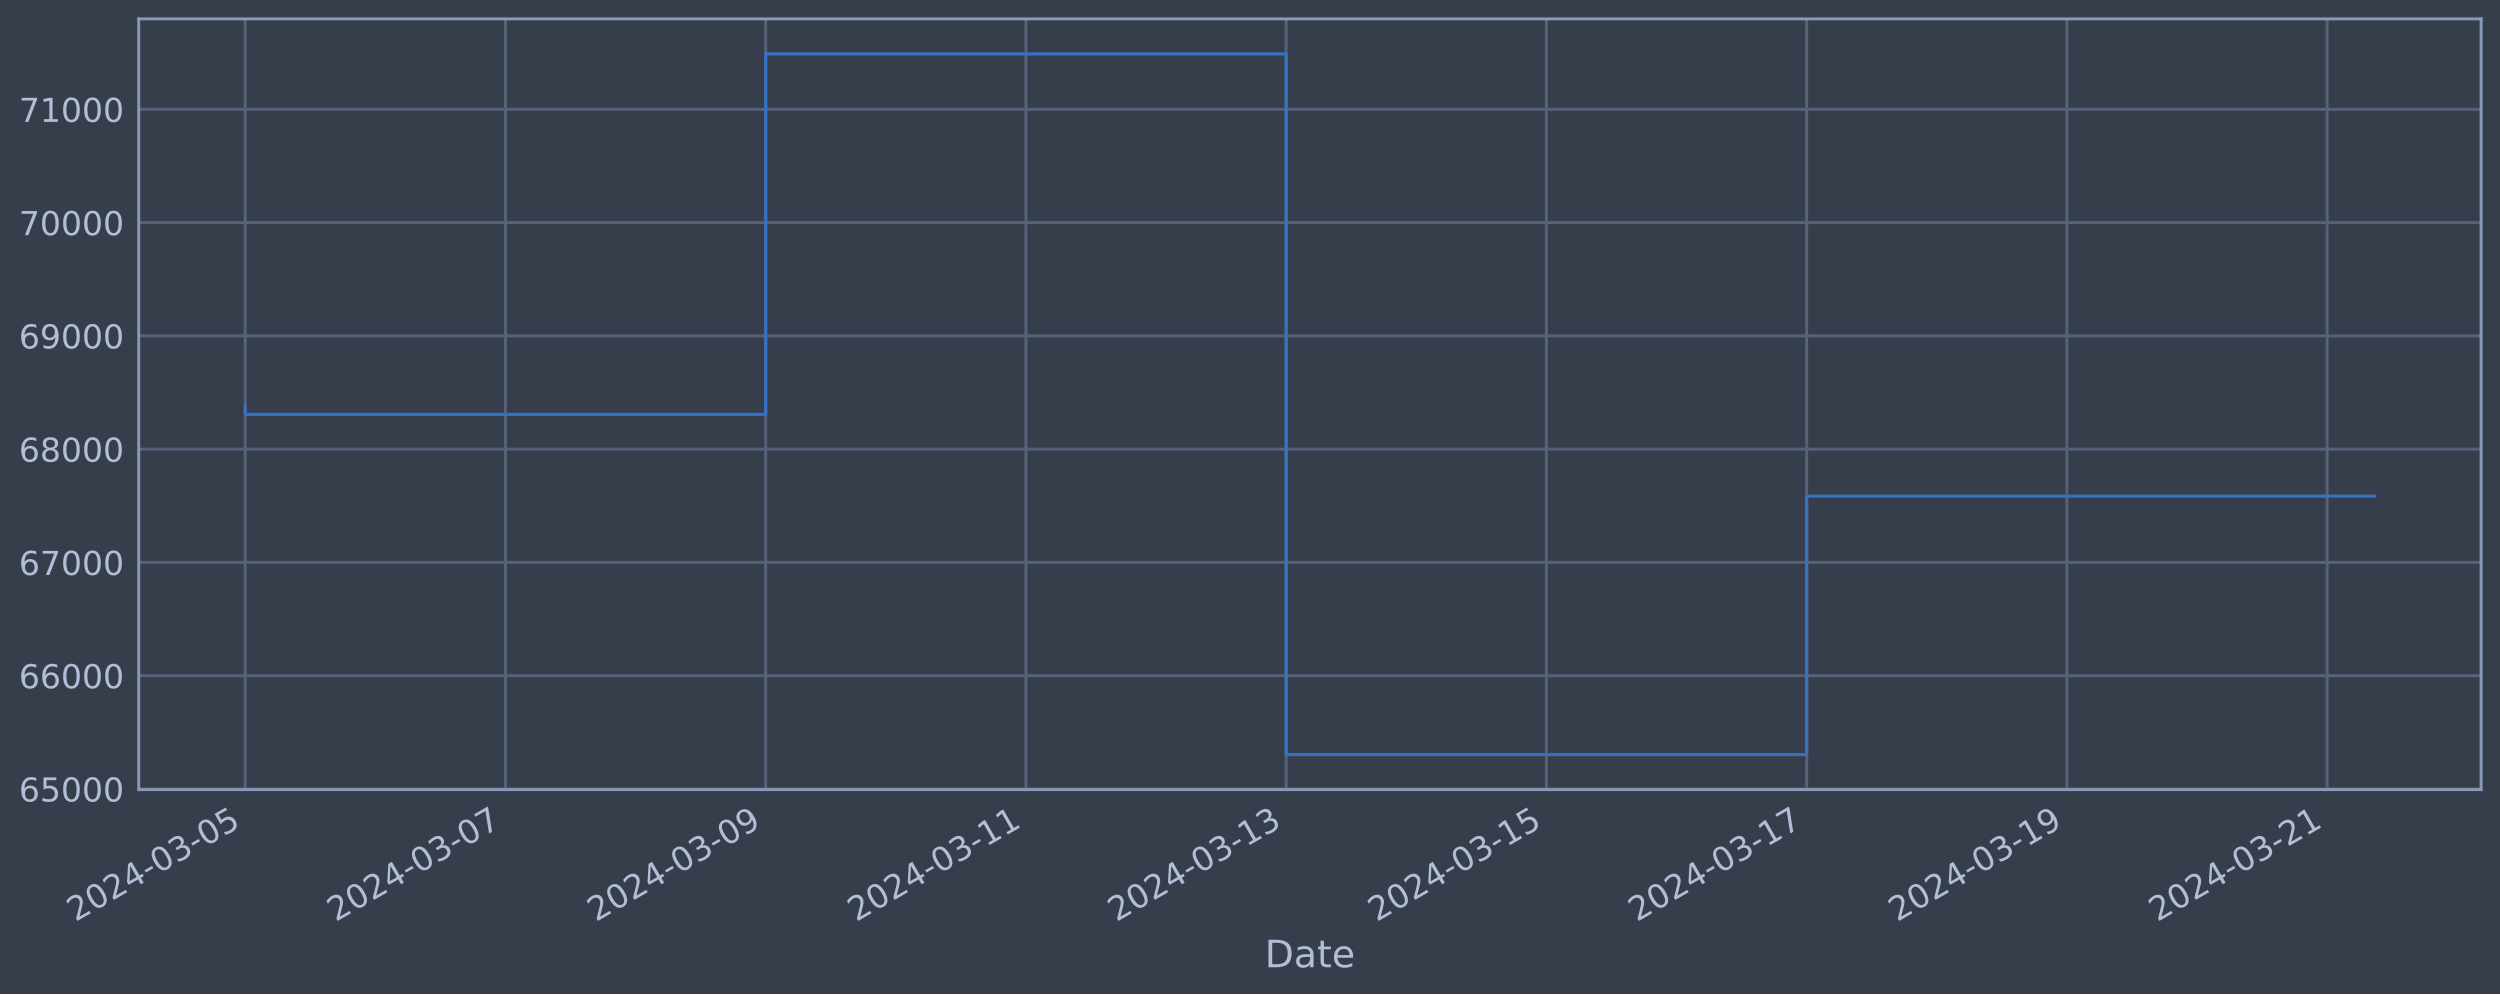
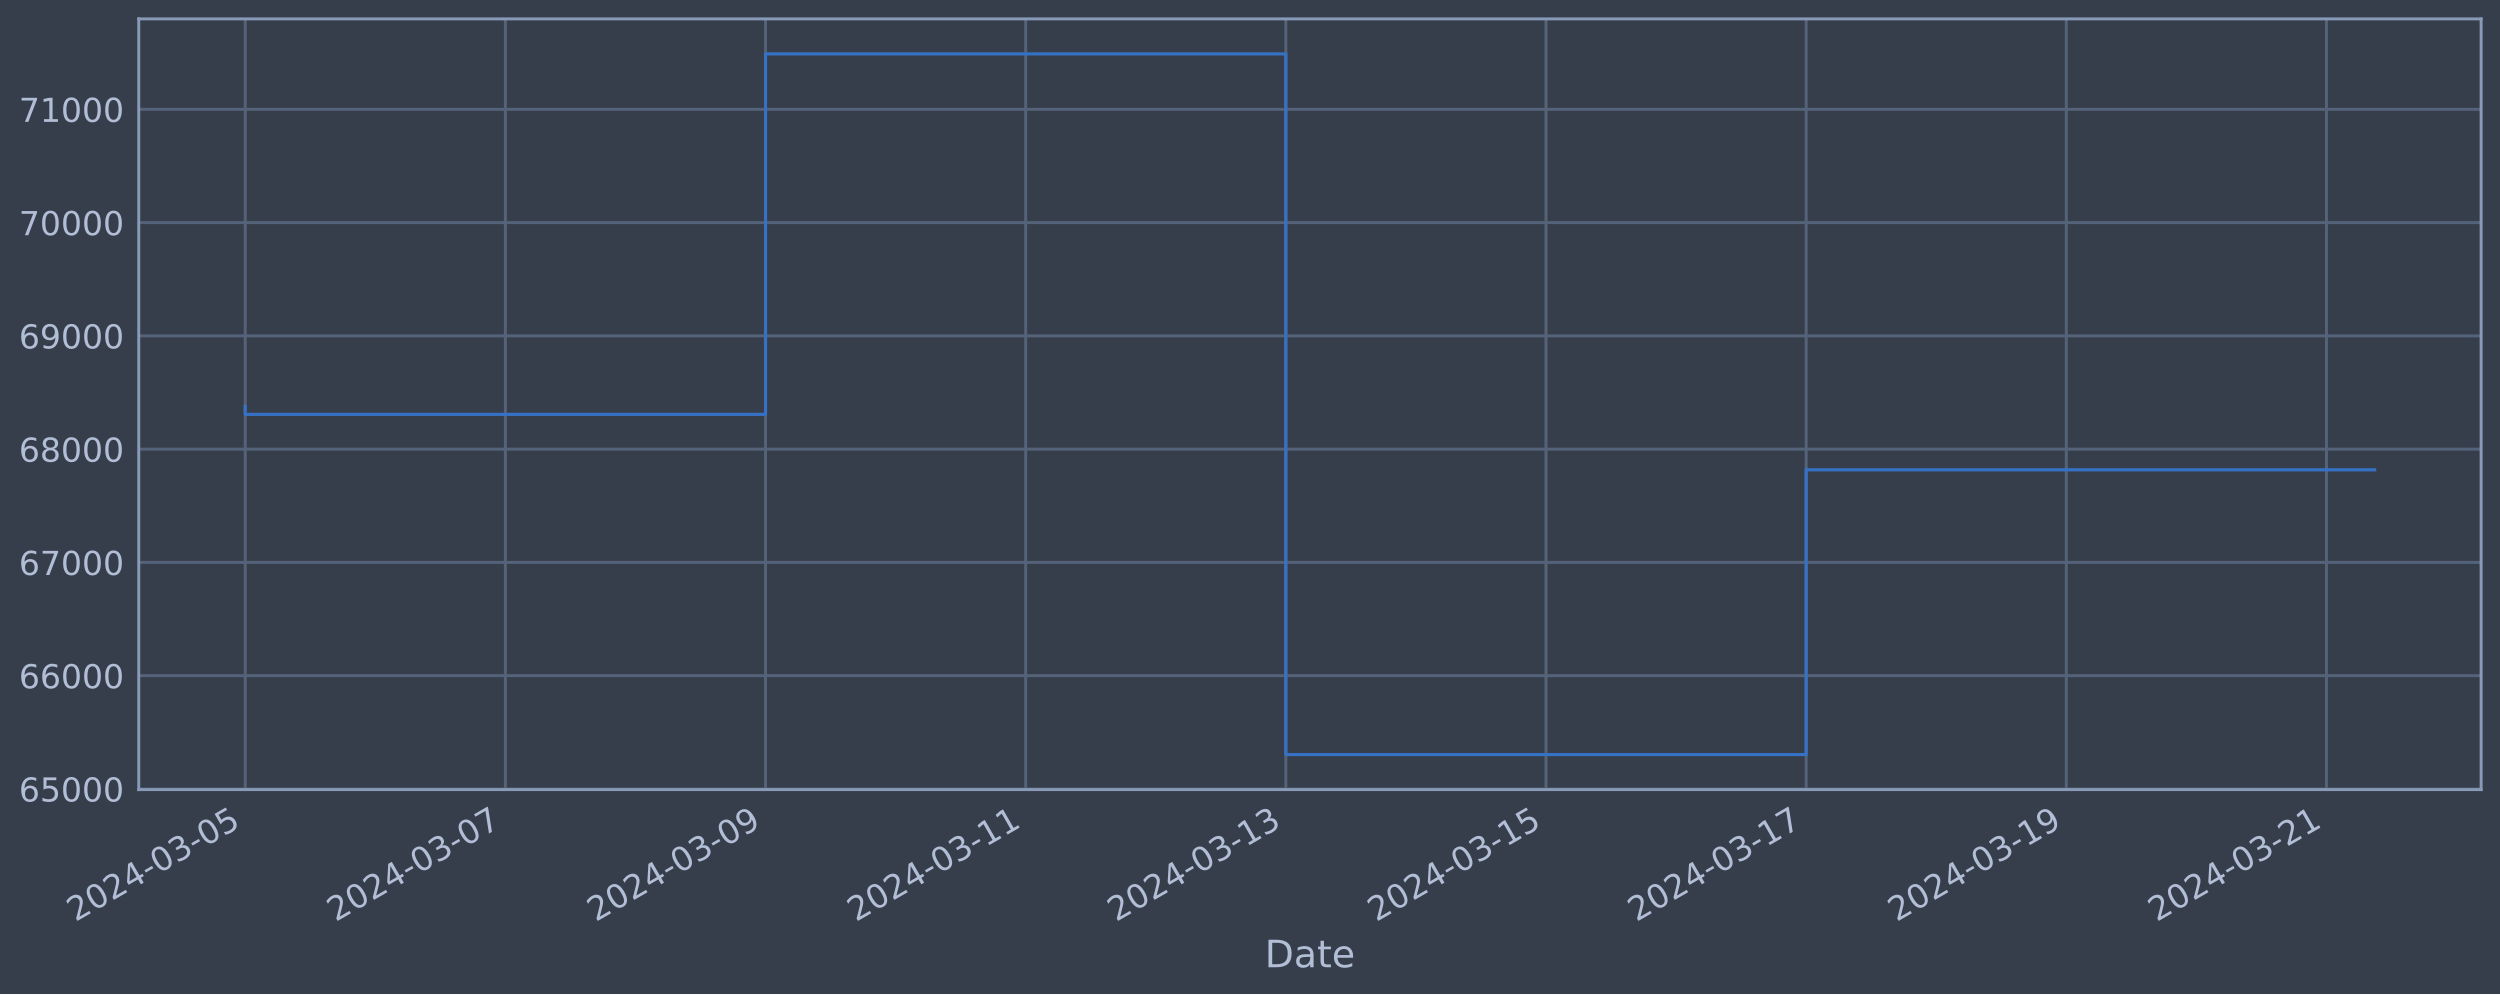
<svg xmlns="http://www.w3.org/2000/svg" xmlns:xlink="http://www.w3.org/1999/xlink" width="952.884pt" height="378.87pt" viewBox="0 0 952.884 378.87" version="1.1">
  <defs>
    <style type="text/css">*{stroke-linejoin: round; stroke-linecap: butt}</style>
  </defs>
  <g id="figure_1">
    <g id="patch_1">
      <path d="M 0 378.87  L 952.884 378.87  L 952.884 0  L 0 0  z " style="fill: #373e4b" />
    </g>
    <g id="axes_1">
      <g id="patch_2">
        <path d="M 52.884 300.96  L 945.684 300.96  L 945.684 7.2  L 52.884 7.2  z " style="fill: #373e4b" />
      </g>
      <g id="matplotlib.axis_1">
        <g id="xtick_1">
          <g id="line2d_1">
-             <path d="M 93.466 300.96  L 93.466 7.2  " clip-path="url(#p1cdb1537fa)" style="fill: none; stroke: #546379; stroke-width: 1.12; stroke-linecap: square" />
+             <path d="M 93.466 300.96  L 93.466 7.2  " clip-path="url(#pd6794b3180)" style="fill: none; stroke: #546379; stroke-width: 1.12; stroke-linecap: square" />
          </g>
          <g id="line2d_2" />
          <g id="text_1">
            <g style="fill: #b1bed6" transform="translate(28.74006 351.4642) rotate(-30) scale(0.126 -0.126)">
              <defs>
                <path id="DejaVuSans-32" d="M 1228 531  L 3431 531  L 3431 0  L 469 0  L 469 531  Q 828 903 1448 1529  Q 2069 2156 2228 2338  Q 2531 2678 2651 2914  Q 2772 3150 2772 3378  Q 2772 3750 2511 3984  Q 2250 4219 1831 4219  Q 1534 4219 1204 4116  Q 875 4013 500 3803  L 500 4441  Q 881 4594 1212 4672  Q 1544 4750 1819 4750  Q 2544 4750 2975 4387  Q 3406 4025 3406 3419  Q 3406 3131 3298 2873  Q 3191 2616 2906 2266  Q 2828 2175 2409 1742  Q 1991 1309 1228 531  z " transform="scale(0.015625)" />
                <path id="DejaVuSans-30" d="M 2034 4250  Q 1547 4250 1301 3770  Q 1056 3291 1056 2328  Q 1056 1369 1301 889  Q 1547 409 2034 409  Q 2525 409 2770 889  Q 3016 1369 3016 2328  Q 3016 3291 2770 3770  Q 2525 4250 2034 4250  z M 2034 4750  Q 2819 4750 3233 4129  Q 3647 3509 3647 2328  Q 3647 1150 3233 529  Q 2819 -91 2034 -91  Q 1250 -91 836 529  Q 422 1150 422 2328  Q 422 3509 836 4129  Q 1250 4750 2034 4750  z " transform="scale(0.015625)" />
                <path id="DejaVuSans-34" d="M 2419 4116  L 825 1625  L 2419 1625  L 2419 4116  z M 2253 4666  L 3047 4666  L 3047 1625  L 3713 1625  L 3713 1100  L 3047 1100  L 3047 0  L 2419 0  L 2419 1100  L 313 1100  L 313 1709  L 2253 4666  z " transform="scale(0.015625)" />
                <path id="DejaVuSans-2d" d="M 313 2009  L 1997 2009  L 1997 1497  L 313 1497  L 313 2009  z " transform="scale(0.015625)" />
                <path id="DejaVuSans-33" d="M 2597 2516  Q 3050 2419 3304 2112  Q 3559 1806 3559 1356  Q 3559 666 3084 287  Q 2609 -91 1734 -91  Q 1441 -91 1130 -33  Q 819 25 488 141  L 488 750  Q 750 597 1062 519  Q 1375 441 1716 441  Q 2309 441 2620 675  Q 2931 909 2931 1356  Q 2931 1769 2642 2001  Q 2353 2234 1838 2234  L 1294 2234  L 1294 2753  L 1863 2753  Q 2328 2753 2575 2939  Q 2822 3125 2822 3475  Q 2822 3834 2567 4026  Q 2313 4219 1838 4219  Q 1578 4219 1281 4162  Q 984 4106 628 3988  L 628 4550  Q 988 4650 1302 4700  Q 1616 4750 1894 4750  Q 2613 4750 3031 4423  Q 3450 4097 3450 3541  Q 3450 3153 3228 2886  Q 3006 2619 2597 2516  z " transform="scale(0.015625)" />
                <path id="DejaVuSans-35" d="M 691 4666  L 3169 4666  L 3169 4134  L 1269 4134  L 1269 2991  Q 1406 3038 1543 3061  Q 1681 3084 1819 3084  Q 2600 3084 3056 2656  Q 3513 2228 3513 1497  Q 3513 744 3044 326  Q 2575 -91 1722 -91  Q 1428 -91 1123 -41  Q 819 9 494 109  L 494 744  Q 775 591 1075 516  Q 1375 441 1709 441  Q 2250 441 2565 725  Q 2881 1009 2881 1497  Q 2881 1984 2565 2268  Q 2250 2553 1709 2553  Q 1456 2553 1204 2497  Q 953 2441 691 2322  L 691 4666  z " transform="scale(0.015625)" />
              </defs>
              <use xlink:href="#DejaVuSans-32" />
              <use xlink:href="#DejaVuSans-30" x="63.623" />
              <use xlink:href="#DejaVuSans-32" x="127.246" />
              <use xlink:href="#DejaVuSans-34" x="190.869" />
              <use xlink:href="#DejaVuSans-2d" x="254.492" />
              <use xlink:href="#DejaVuSans-30" x="290.576" />
              <use xlink:href="#DejaVuSans-33" x="354.199" />
              <use xlink:href="#DejaVuSans-2d" x="417.822" />
              <use xlink:href="#DejaVuSans-30" x="453.906" />
              <use xlink:href="#DejaVuSans-35" x="517.529" />
            </g>
          </g>
        </g>
        <g id="xtick_2">
          <g id="line2d_3">
-             <path d="M 192.657 300.96  L 192.657 7.2  " clip-path="url(#p1cdb1537fa)" style="fill: none; stroke: #546379; stroke-width: 1.12; stroke-linecap: square" />
+             <path d="M 192.625 300.96  L 192.625 7.2  " clip-path="url(#pd6794b3180)" style="fill: none; stroke: #546379; stroke-width: 1.12; stroke-linecap: square" />
          </g>
          <g id="line2d_4" />
          <g id="text_2">
-             <g style="fill: #b1bed6" transform="translate(127.931 351.4642) rotate(-30) scale(0.126 -0.126)">
+             <g style="fill: #b1bed6" transform="translate(127.8995 351.4642) rotate(-30) scale(0.126 -0.126)">
              <defs>
                <path id="DejaVuSans-37" d="M 525 4666  L 3525 4666  L 3525 4397  L 1831 0  L 1172 0  L 2766 4134  L 525 4134  L 525 4666  z " transform="scale(0.015625)" />
              </defs>
              <use xlink:href="#DejaVuSans-32" />
              <use xlink:href="#DejaVuSans-30" x="63.623" />
              <use xlink:href="#DejaVuSans-32" x="127.246" />
              <use xlink:href="#DejaVuSans-34" x="190.869" />
              <use xlink:href="#DejaVuSans-2d" x="254.492" />
              <use xlink:href="#DejaVuSans-30" x="290.576" />
              <use xlink:href="#DejaVuSans-33" x="354.199" />
              <use xlink:href="#DejaVuSans-2d" x="417.822" />
              <use xlink:href="#DejaVuSans-30" x="453.906" />
              <use xlink:href="#DejaVuSans-37" x="517.529" />
            </g>
          </g>
        </g>
        <g id="xtick_3">
          <g id="line2d_5">
-             <path d="M 291.847 300.96  L 291.847 7.2  " clip-path="url(#p1cdb1537fa)" style="fill: none; stroke: #546379; stroke-width: 1.12; stroke-linecap: square" />
+             <path d="M 291.785 300.96  L 291.785 7.2  " clip-path="url(#pd6794b3180)" style="fill: none; stroke: #546379; stroke-width: 1.12; stroke-linecap: square" />
          </g>
          <g id="line2d_6" />
          <g id="text_3">
-             <g style="fill: #b1bed6" transform="translate(227.122 351.4642) rotate(-30) scale(0.126 -0.126)">
+             <g style="fill: #b1bed6" transform="translate(227.059 351.4642) rotate(-30) scale(0.126 -0.126)">
              <defs>
                <path id="DejaVuSans-39" d="M 703 97  L 703 672  Q 941 559 1184 500  Q 1428 441 1663 441  Q 2288 441 2617 861  Q 2947 1281 2994 2138  Q 2813 1869 2534 1725  Q 2256 1581 1919 1581  Q 1219 1581 811 2004  Q 403 2428 403 3163  Q 403 3881 828 4315  Q 1253 4750 1959 4750  Q 2769 4750 3195 4129  Q 3622 3509 3622 2328  Q 3622 1225 3098 567  Q 2575 -91 1691 -91  Q 1453 -91 1209 -44  Q 966 3 703 97  z M 1959 2075  Q 2384 2075 2632 2365  Q 2881 2656 2881 3163  Q 2881 3666 2632 3958  Q 2384 4250 1959 4250  Q 1534 4250 1286 3958  Q 1038 3666 1038 3163  Q 1038 2656 1286 2365  Q 1534 2075 1959 2075  z " transform="scale(0.015625)" />
              </defs>
              <use xlink:href="#DejaVuSans-32" />
              <use xlink:href="#DejaVuSans-30" x="63.623" />
              <use xlink:href="#DejaVuSans-32" x="127.246" />
              <use xlink:href="#DejaVuSans-34" x="190.869" />
              <use xlink:href="#DejaVuSans-2d" x="254.492" />
              <use xlink:href="#DejaVuSans-30" x="290.576" />
              <use xlink:href="#DejaVuSans-33" x="354.199" />
              <use xlink:href="#DejaVuSans-2d" x="417.822" />
              <use xlink:href="#DejaVuSans-30" x="453.906" />
              <use xlink:href="#DejaVuSans-39" x="517.529" />
            </g>
          </g>
        </g>
        <g id="xtick_4">
          <g id="line2d_7">
-             <path d="M 391.038 300.96  L 391.038 7.2  " clip-path="url(#p1cdb1537fa)" style="fill: none; stroke: #546379; stroke-width: 1.12; stroke-linecap: square" />
+             <path d="M 390.944 300.96  L 390.944 7.2  " clip-path="url(#pd6794b3180)" style="fill: none; stroke: #546379; stroke-width: 1.12; stroke-linecap: square" />
          </g>
          <g id="line2d_8" />
          <g id="text_4">
-             <g style="fill: #b1bed6" transform="translate(326.3129 351.4642) rotate(-30) scale(0.126 -0.126)">
+             <g style="fill: #b1bed6" transform="translate(326.2185 351.4642) rotate(-30) scale(0.126 -0.126)">
              <defs>
                <path id="DejaVuSans-31" d="M 794 531  L 1825 531  L 1825 4091  L 703 3866  L 703 4441  L 1819 4666  L 2450 4666  L 2450 531  L 3481 531  L 3481 0  L 794 0  L 794 531  z " transform="scale(0.015625)" />
              </defs>
              <use xlink:href="#DejaVuSans-32" />
              <use xlink:href="#DejaVuSans-30" x="63.623" />
              <use xlink:href="#DejaVuSans-32" x="127.246" />
              <use xlink:href="#DejaVuSans-34" x="190.869" />
              <use xlink:href="#DejaVuSans-2d" x="254.492" />
              <use xlink:href="#DejaVuSans-30" x="290.576" />
              <use xlink:href="#DejaVuSans-33" x="354.199" />
              <use xlink:href="#DejaVuSans-2d" x="417.822" />
              <use xlink:href="#DejaVuSans-31" x="453.906" />
              <use xlink:href="#DejaVuSans-31" x="517.529" />
            </g>
          </g>
        </g>
        <g id="xtick_5">
          <g id="line2d_9">
-             <path d="M 490.229 300.96  L 490.229 7.2  " clip-path="url(#p1cdb1537fa)" style="fill: none; stroke: #546379; stroke-width: 1.12; stroke-linecap: square" />
+             <path d="M 490.103 300.96  L 490.103 7.2  " clip-path="url(#pd6794b3180)" style="fill: none; stroke: #546379; stroke-width: 1.12; stroke-linecap: square" />
          </g>
          <g id="line2d_10" />
          <g id="text_5">
-             <g style="fill: #b1bed6" transform="translate(425.5039 351.4642) rotate(-30) scale(0.126 -0.126)">
+             <g style="fill: #b1bed6" transform="translate(425.378 351.4642) rotate(-30) scale(0.126 -0.126)">
              <use xlink:href="#DejaVuSans-32" />
              <use xlink:href="#DejaVuSans-30" x="63.623" />
              <use xlink:href="#DejaVuSans-32" x="127.246" />
              <use xlink:href="#DejaVuSans-34" x="190.869" />
              <use xlink:href="#DejaVuSans-2d" x="254.492" />
              <use xlink:href="#DejaVuSans-30" x="290.576" />
              <use xlink:href="#DejaVuSans-33" x="354.199" />
              <use xlink:href="#DejaVuSans-2d" x="417.822" />
              <use xlink:href="#DejaVuSans-31" x="453.906" />
              <use xlink:href="#DejaVuSans-33" x="517.529" />
            </g>
          </g>
        </g>
        <g id="xtick_6">
          <g id="line2d_11">
-             <path d="M 589.42 300.96  L 589.42 7.2  " clip-path="url(#p1cdb1537fa)" style="fill: none; stroke: #546379; stroke-width: 1.12; stroke-linecap: square" />
+             <path d="M 589.263 300.96  L 589.263 7.2  " clip-path="url(#pd6794b3180)" style="fill: none; stroke: #546379; stroke-width: 1.12; stroke-linecap: square" />
          </g>
          <g id="line2d_12" />
          <g id="text_6">
-             <g style="fill: #b1bed6" transform="translate(524.6949 351.4642) rotate(-30) scale(0.126 -0.126)">
+             <g style="fill: #b1bed6" transform="translate(524.5374 351.4642) rotate(-30) scale(0.126 -0.126)">
              <use xlink:href="#DejaVuSans-32" />
              <use xlink:href="#DejaVuSans-30" x="63.623" />
              <use xlink:href="#DejaVuSans-32" x="127.246" />
              <use xlink:href="#DejaVuSans-34" x="190.869" />
              <use xlink:href="#DejaVuSans-2d" x="254.492" />
              <use xlink:href="#DejaVuSans-30" x="290.576" />
              <use xlink:href="#DejaVuSans-33" x="354.199" />
              <use xlink:href="#DejaVuSans-2d" x="417.822" />
              <use xlink:href="#DejaVuSans-31" x="453.906" />
              <use xlink:href="#DejaVuSans-35" x="517.529" />
            </g>
          </g>
        </g>
        <g id="xtick_7">
          <g id="line2d_13">
-             <path d="M 688.611 300.96  L 688.611 7.2  " clip-path="url(#p1cdb1537fa)" style="fill: none; stroke: #546379; stroke-width: 1.12; stroke-linecap: square" />
+             <path d="M 688.422 300.96  L 688.422 7.2  " clip-path="url(#pd6794b3180)" style="fill: none; stroke: #546379; stroke-width: 1.12; stroke-linecap: square" />
          </g>
          <g id="line2d_14" />
          <g id="text_7">
-             <g style="fill: #b1bed6" transform="translate(623.8858 351.4642) rotate(-30) scale(0.126 -0.126)">
+             <g style="fill: #b1bed6" transform="translate(623.6969 351.4642) rotate(-30) scale(0.126 -0.126)">
              <use xlink:href="#DejaVuSans-32" />
              <use xlink:href="#DejaVuSans-30" x="63.623" />
              <use xlink:href="#DejaVuSans-32" x="127.246" />
              <use xlink:href="#DejaVuSans-34" x="190.869" />
              <use xlink:href="#DejaVuSans-2d" x="254.492" />
              <use xlink:href="#DejaVuSans-30" x="290.576" />
              <use xlink:href="#DejaVuSans-33" x="354.199" />
              <use xlink:href="#DejaVuSans-2d" x="417.822" />
              <use xlink:href="#DejaVuSans-31" x="453.906" />
              <use xlink:href="#DejaVuSans-37" x="517.529" />
            </g>
          </g>
        </g>
        <g id="xtick_8">
          <g id="line2d_15">
-             <path d="M 787.802 300.96  L 787.802 7.2  " clip-path="url(#p1cdb1537fa)" style="fill: none; stroke: #546379; stroke-width: 1.12; stroke-linecap: square" />
+             <path d="M 787.582 300.96  L 787.582 7.2  " clip-path="url(#pd6794b3180)" style="fill: none; stroke: #546379; stroke-width: 1.12; stroke-linecap: square" />
          </g>
          <g id="line2d_16" />
          <g id="text_8">
-             <g style="fill: #b1bed6" transform="translate(723.0768 351.4642) rotate(-30) scale(0.126 -0.126)">
+             <g style="fill: #b1bed6" transform="translate(722.8564 351.4642) rotate(-30) scale(0.126 -0.126)">
              <use xlink:href="#DejaVuSans-32" />
              <use xlink:href="#DejaVuSans-30" x="63.623" />
              <use xlink:href="#DejaVuSans-32" x="127.246" />
              <use xlink:href="#DejaVuSans-34" x="190.869" />
              <use xlink:href="#DejaVuSans-2d" x="254.492" />
              <use xlink:href="#DejaVuSans-30" x="290.576" />
              <use xlink:href="#DejaVuSans-33" x="354.199" />
              <use xlink:href="#DejaVuSans-2d" x="417.822" />
              <use xlink:href="#DejaVuSans-31" x="453.906" />
              <use xlink:href="#DejaVuSans-39" x="517.529" />
            </g>
          </g>
        </g>
        <g id="xtick_9">
          <g id="line2d_17">
-             <path d="M 886.993 300.96  L 886.993 7.2  " clip-path="url(#p1cdb1537fa)" style="fill: none; stroke: #546379; stroke-width: 1.12; stroke-linecap: square" />
+             <path d="M 886.741 300.96  L 886.741 7.2  " clip-path="url(#pd6794b3180)" style="fill: none; stroke: #546379; stroke-width: 1.12; stroke-linecap: square" />
          </g>
          <g id="line2d_18" />
          <g id="text_9">
-             <g style="fill: #b1bed6" transform="translate(822.2678 351.4642) rotate(-30) scale(0.126 -0.126)">
+             <g style="fill: #b1bed6" transform="translate(822.0159 351.4642) rotate(-30) scale(0.126 -0.126)">
              <use xlink:href="#DejaVuSans-32" />
              <use xlink:href="#DejaVuSans-30" x="63.623" />
              <use xlink:href="#DejaVuSans-32" x="127.246" />
              <use xlink:href="#DejaVuSans-34" x="190.869" />
              <use xlink:href="#DejaVuSans-2d" x="254.492" />
              <use xlink:href="#DejaVuSans-30" x="290.576" />
              <use xlink:href="#DejaVuSans-33" x="354.199" />
              <use xlink:href="#DejaVuSans-2d" x="417.822" />
              <use xlink:href="#DejaVuSans-32" x="453.906" />
              <use xlink:href="#DejaVuSans-31" x="517.529" />
            </g>
          </g>
        </g>
        <g id="text_10">
          <g style="fill: #b1bed6" transform="translate(482.0746 368.6753) scale(0.144 -0.144)">
            <defs>
              <path id="DejaVuSans-44" d="M 1259 4147  L 1259 519  L 2022 519  Q 2988 519 3436 956  Q 3884 1394 3884 2338  Q 3884 3275 3436 3711  Q 2988 4147 2022 4147  L 1259 4147  z M 628 4666  L 1925 4666  Q 3281 4666 3915 4102  Q 4550 3538 4550 2338  Q 4550 1131 3912 565  Q 3275 0 1925 0  L 628 0  L 628 4666  z " transform="scale(0.015625)" />
              <path id="DejaVuSans-61" d="M 2194 1759  Q 1497 1759 1228 1600  Q 959 1441 959 1056  Q 959 750 1161 570  Q 1363 391 1709 391  Q 2188 391 2477 730  Q 2766 1069 2766 1631  L 2766 1759  L 2194 1759  z M 3341 1997  L 3341 0  L 2766 0  L 2766 531  Q 2569 213 2275 61  Q 1981 -91 1556 -91  Q 1019 -91 701 211  Q 384 513 384 1019  Q 384 1609 779 1909  Q 1175 2209 1959 2209  L 2766 2209  L 2766 2266  Q 2766 2663 2505 2880  Q 2244 3097 1772 3097  Q 1472 3097 1187 3025  Q 903 2953 641 2809  L 641 3341  Q 956 3463 1253 3523  Q 1550 3584 1831 3584  Q 2591 3584 2966 3190  Q 3341 2797 3341 1997  z " transform="scale(0.015625)" />
              <path id="DejaVuSans-74" d="M 1172 4494  L 1172 3500  L 2356 3500  L 2356 3053  L 1172 3053  L 1172 1153  Q 1172 725 1289 603  Q 1406 481 1766 481  L 2356 481  L 2356 0  L 1766 0  Q 1100 0 847 248  Q 594 497 594 1153  L 594 3053  L 172 3053  L 172 3500  L 594 3500  L 594 4494  L 1172 4494  z " transform="scale(0.015625)" />
              <path id="DejaVuSans-65" d="M 3597 1894  L 3597 1613  L 953 1613  Q 991 1019 1311 708  Q 1631 397 2203 397  Q 2534 397 2845 478  Q 3156 559 3463 722  L 3463 178  Q 3153 47 2828 -22  Q 2503 -91 2169 -91  Q 1331 -91 842 396  Q 353 884 353 1716  Q 353 2575 817 3079  Q 1281 3584 2069 3584  Q 2775 3584 3186 3129  Q 3597 2675 3597 1894  z M 3022 2063  Q 3016 2534 2758 2815  Q 2500 3097 2075 3097  Q 1594 3097 1305 2825  Q 1016 2553 972 2059  L 3022 2063  z " transform="scale(0.015625)" />
            </defs>
            <use xlink:href="#DejaVuSans-44" />
            <use xlink:href="#DejaVuSans-61" x="77.002" />
            <use xlink:href="#DejaVuSans-74" x="138.281" />
            <use xlink:href="#DejaVuSans-65" x="177.49" />
          </g>
        </g>
      </g>
      <g id="matplotlib.axis_2">
        <g id="ytick_1">
          <g id="line2d_19">
-             <path d="M 52.884 300.718  L 945.684 300.718  " clip-path="url(#p1cdb1537fa)" style="fill: none; stroke: #546379; stroke-width: 1.12; stroke-linecap: square" />
+             <path d="M 52.884 300.718  L 945.684 300.718  " clip-path="url(#pd6794b3180)" style="fill: none; stroke: #546379; stroke-width: 1.12; stroke-linecap: square" />
          </g>
          <g id="line2d_20" />
          <g id="text_11">
            <g style="fill: #b1bed6" transform="translate(7.2 305.5049) scale(0.126 -0.126)">
              <defs>
                <path id="DejaVuSans-36" d="M 2113 2584  Q 1688 2584 1439 2293  Q 1191 2003 1191 1497  Q 1191 994 1439 701  Q 1688 409 2113 409  Q 2538 409 2786 701  Q 3034 994 3034 1497  Q 3034 2003 2786 2293  Q 2538 2584 2113 2584  z M 3366 4563  L 3366 3988  Q 3128 4100 2886 4159  Q 2644 4219 2406 4219  Q 1781 4219 1451 3797  Q 1122 3375 1075 2522  Q 1259 2794 1537 2939  Q 1816 3084 2150 3084  Q 2853 3084 3261 2657  Q 3669 2231 3669 1497  Q 3669 778 3244 343  Q 2819 -91 2113 -91  Q 1303 -91 875 529  Q 447 1150 447 2328  Q 447 3434 972 4092  Q 1497 4750 2381 4750  Q 2619 4750 2861 4703  Q 3103 4656 3366 4563  z " transform="scale(0.015625)" />
              </defs>
              <use xlink:href="#DejaVuSans-36" />
              <use xlink:href="#DejaVuSans-35" x="63.623" />
              <use xlink:href="#DejaVuSans-30" x="127.246" />
              <use xlink:href="#DejaVuSans-30" x="190.869" />
              <use xlink:href="#DejaVuSans-30" x="254.492" />
            </g>
          </g>
        </g>
        <g id="ytick_2">
          <g id="line2d_21">
-             <path d="M 52.884 257.544  L 945.684 257.544  " clip-path="url(#p1cdb1537fa)" style="fill: none; stroke: #546379; stroke-width: 1.12; stroke-linecap: square" />
+             <path d="M 52.884 257.544  L 945.684 257.544  " clip-path="url(#pd6794b3180)" style="fill: none; stroke: #546379; stroke-width: 1.12; stroke-linecap: square" />
          </g>
          <g id="line2d_22" />
          <g id="text_12">
            <g style="fill: #b1bed6" transform="translate(7.2 262.331) scale(0.126 -0.126)">
              <use xlink:href="#DejaVuSans-36" />
              <use xlink:href="#DejaVuSans-36" x="63.623" />
              <use xlink:href="#DejaVuSans-30" x="127.246" />
              <use xlink:href="#DejaVuSans-30" x="190.869" />
              <use xlink:href="#DejaVuSans-30" x="254.492" />
            </g>
          </g>
        </g>
        <g id="ytick_3">
          <g id="line2d_23">
-             <path d="M 52.884 214.37  L 945.684 214.37  " clip-path="url(#p1cdb1537fa)" style="fill: none; stroke: #546379; stroke-width: 1.12; stroke-linecap: square" />
+             <path d="M 52.884 214.37  L 945.684 214.37  " clip-path="url(#pd6794b3180)" style="fill: none; stroke: #546379; stroke-width: 1.12; stroke-linecap: square" />
          </g>
          <g id="line2d_24" />
          <g id="text_13">
            <g style="fill: #b1bed6" transform="translate(7.2 219.157) scale(0.126 -0.126)">
              <use xlink:href="#DejaVuSans-36" />
              <use xlink:href="#DejaVuSans-37" x="63.623" />
              <use xlink:href="#DejaVuSans-30" x="127.246" />
              <use xlink:href="#DejaVuSans-30" x="190.869" />
              <use xlink:href="#DejaVuSans-30" x="254.492" />
            </g>
          </g>
        </g>
        <g id="ytick_4">
          <g id="line2d_25">
-             <path d="M 52.884 171.196  L 945.684 171.196  " clip-path="url(#p1cdb1537fa)" style="fill: none; stroke: #546379; stroke-width: 1.12; stroke-linecap: square" />
+             <path d="M 52.884 171.196  L 945.684 171.196  " clip-path="url(#pd6794b3180)" style="fill: none; stroke: #546379; stroke-width: 1.12; stroke-linecap: square" />
          </g>
          <g id="line2d_26" />
          <g id="text_14">
            <g style="fill: #b1bed6" transform="translate(7.2 175.9831) scale(0.126 -0.126)">
              <defs>
                <path id="DejaVuSans-38" d="M 2034 2216  Q 1584 2216 1326 1975  Q 1069 1734 1069 1313  Q 1069 891 1326 650  Q 1584 409 2034 409  Q 2484 409 2743 651  Q 3003 894 3003 1313  Q 3003 1734 2745 1975  Q 2488 2216 2034 2216  z M 1403 2484  Q 997 2584 770 2862  Q 544 3141 544 3541  Q 544 4100 942 4425  Q 1341 4750 2034 4750  Q 2731 4750 3128 4425  Q 3525 4100 3525 3541  Q 3525 3141 3298 2862  Q 3072 2584 2669 2484  Q 3125 2378 3379 2068  Q 3634 1759 3634 1313  Q 3634 634 3220 271  Q 2806 -91 2034 -91  Q 1263 -91 848 271  Q 434 634 434 1313  Q 434 1759 690 2068  Q 947 2378 1403 2484  z M 1172 3481  Q 1172 3119 1398 2916  Q 1625 2713 2034 2713  Q 2441 2713 2670 2916  Q 2900 3119 2900 3481  Q 2900 3844 2670 4047  Q 2441 4250 2034 4250  Q 1625 4250 1398 4047  Q 1172 3844 1172 3481  z " transform="scale(0.015625)" />
              </defs>
              <use xlink:href="#DejaVuSans-36" />
              <use xlink:href="#DejaVuSans-38" x="63.623" />
              <use xlink:href="#DejaVuSans-30" x="127.246" />
              <use xlink:href="#DejaVuSans-30" x="190.869" />
              <use xlink:href="#DejaVuSans-30" x="254.492" />
            </g>
          </g>
        </g>
        <g id="ytick_5">
          <g id="line2d_27">
-             <path d="M 52.884 128.022  L 945.684 128.022  " clip-path="url(#p1cdb1537fa)" style="fill: none; stroke: #546379; stroke-width: 1.12; stroke-linecap: square" />
+             <path d="M 52.884 128.022  L 945.684 128.022  " clip-path="url(#pd6794b3180)" style="fill: none; stroke: #546379; stroke-width: 1.12; stroke-linecap: square" />
          </g>
          <g id="line2d_28" />
          <g id="text_15">
            <g style="fill: #b1bed6" transform="translate(7.2 132.8092) scale(0.126 -0.126)">
              <use xlink:href="#DejaVuSans-36" />
              <use xlink:href="#DejaVuSans-39" x="63.623" />
              <use xlink:href="#DejaVuSans-30" x="127.246" />
              <use xlink:href="#DejaVuSans-30" x="190.869" />
              <use xlink:href="#DejaVuSans-30" x="254.492" />
            </g>
          </g>
        </g>
        <g id="ytick_6">
          <g id="line2d_29">
-             <path d="M 52.884 84.848  L 945.684 84.848  " clip-path="url(#p1cdb1537fa)" style="fill: none; stroke: #546379; stroke-width: 1.12; stroke-linecap: square" />
+             <path d="M 52.884 84.848  L 945.684 84.848  " clip-path="url(#pd6794b3180)" style="fill: none; stroke: #546379; stroke-width: 1.12; stroke-linecap: square" />
          </g>
          <g id="line2d_30" />
          <g id="text_16">
            <g style="fill: #b1bed6" transform="translate(7.2 89.63523) scale(0.126 -0.126)">
              <use xlink:href="#DejaVuSans-37" />
              <use xlink:href="#DejaVuSans-30" x="63.623" />
              <use xlink:href="#DejaVuSans-30" x="127.246" />
              <use xlink:href="#DejaVuSans-30" x="190.869" />
              <use xlink:href="#DejaVuSans-30" x="254.492" />
            </g>
          </g>
        </g>
        <g id="ytick_7">
          <g id="line2d_31">
-             <path d="M 52.884 41.674  L 945.684 41.674  " clip-path="url(#p1cdb1537fa)" style="fill: none; stroke: #546379; stroke-width: 1.12; stroke-linecap: square" />
+             <path d="M 52.884 41.674  L 945.684 41.674  " clip-path="url(#pd6794b3180)" style="fill: none; stroke: #546379; stroke-width: 1.12; stroke-linecap: square" />
          </g>
          <g id="line2d_32" />
          <g id="text_17">
            <g style="fill: #b1bed6" transform="translate(7.2 46.4613) scale(0.126 -0.126)">
              <use xlink:href="#DejaVuSans-37" />
              <use xlink:href="#DejaVuSans-31" x="63.623" />
              <use xlink:href="#DejaVuSans-30" x="127.246" />
              <use xlink:href="#DejaVuSans-30" x="190.869" />
              <use xlink:href="#DejaVuSans-30" x="254.492" />
            </g>
          </g>
        </g>
      </g>
      <g id="line2d_33">
-         <path d="M 93.466 154.891  L 93.466 157.946  L 291.847 157.946  L 291.847 20.553  L 490.229 20.553  L 490.229 287.607  L 688.611 287.607  L 688.611 189.124  L 905.102 189.124  " clip-path="url(#p1cdb1537fa)" style="fill: none; stroke: #3572c6; stroke-width: 1.2; stroke-linecap: square" />
+         <path d="M 93.466 154.891  L 93.466 157.946  L 291.785 157.946  L 291.785 20.553  L 490.103 20.553  L 490.103 287.607  L 688.422 287.607  L 688.422 179.066  L 905.102 179.066  " clip-path="url(#pd6794b3180)" style="fill: none; stroke: #3572c6; stroke-width: 1.2; stroke-linecap: square" />
      </g>
      <g id="patch_3">
        <path d="M 52.884 300.96  L 52.884 7.2  " style="fill: none; stroke: #899ab8; stroke-width: 1.12; stroke-linejoin: miter; stroke-linecap: square" />
      </g>
      <g id="patch_4">
        <path d="M 945.684 300.96  L 945.684 7.2  " style="fill: none; stroke: #899ab8; stroke-width: 1.12; stroke-linejoin: miter; stroke-linecap: square" />
      </g>
      <g id="patch_5">
        <path d="M 52.884 300.96  L 945.684 300.96  " style="fill: none; stroke: #899ab8; stroke-width: 1.12; stroke-linejoin: miter; stroke-linecap: square" />
      </g>
      <g id="patch_6">
        <path d="M 52.884 7.2  L 945.684 7.2  " style="fill: none; stroke: #899ab8; stroke-width: 1.12; stroke-linejoin: miter; stroke-linecap: square" />
      </g>
    </g>
  </g>
  <defs>
-     <clipPath id="p1cdb1537fa">
+     <clipPath id="pd6794b3180">
      <rect x="52.884" y="7.2" width="892.8" height="293.76" />
    </clipPath>
  </defs>
</svg>
